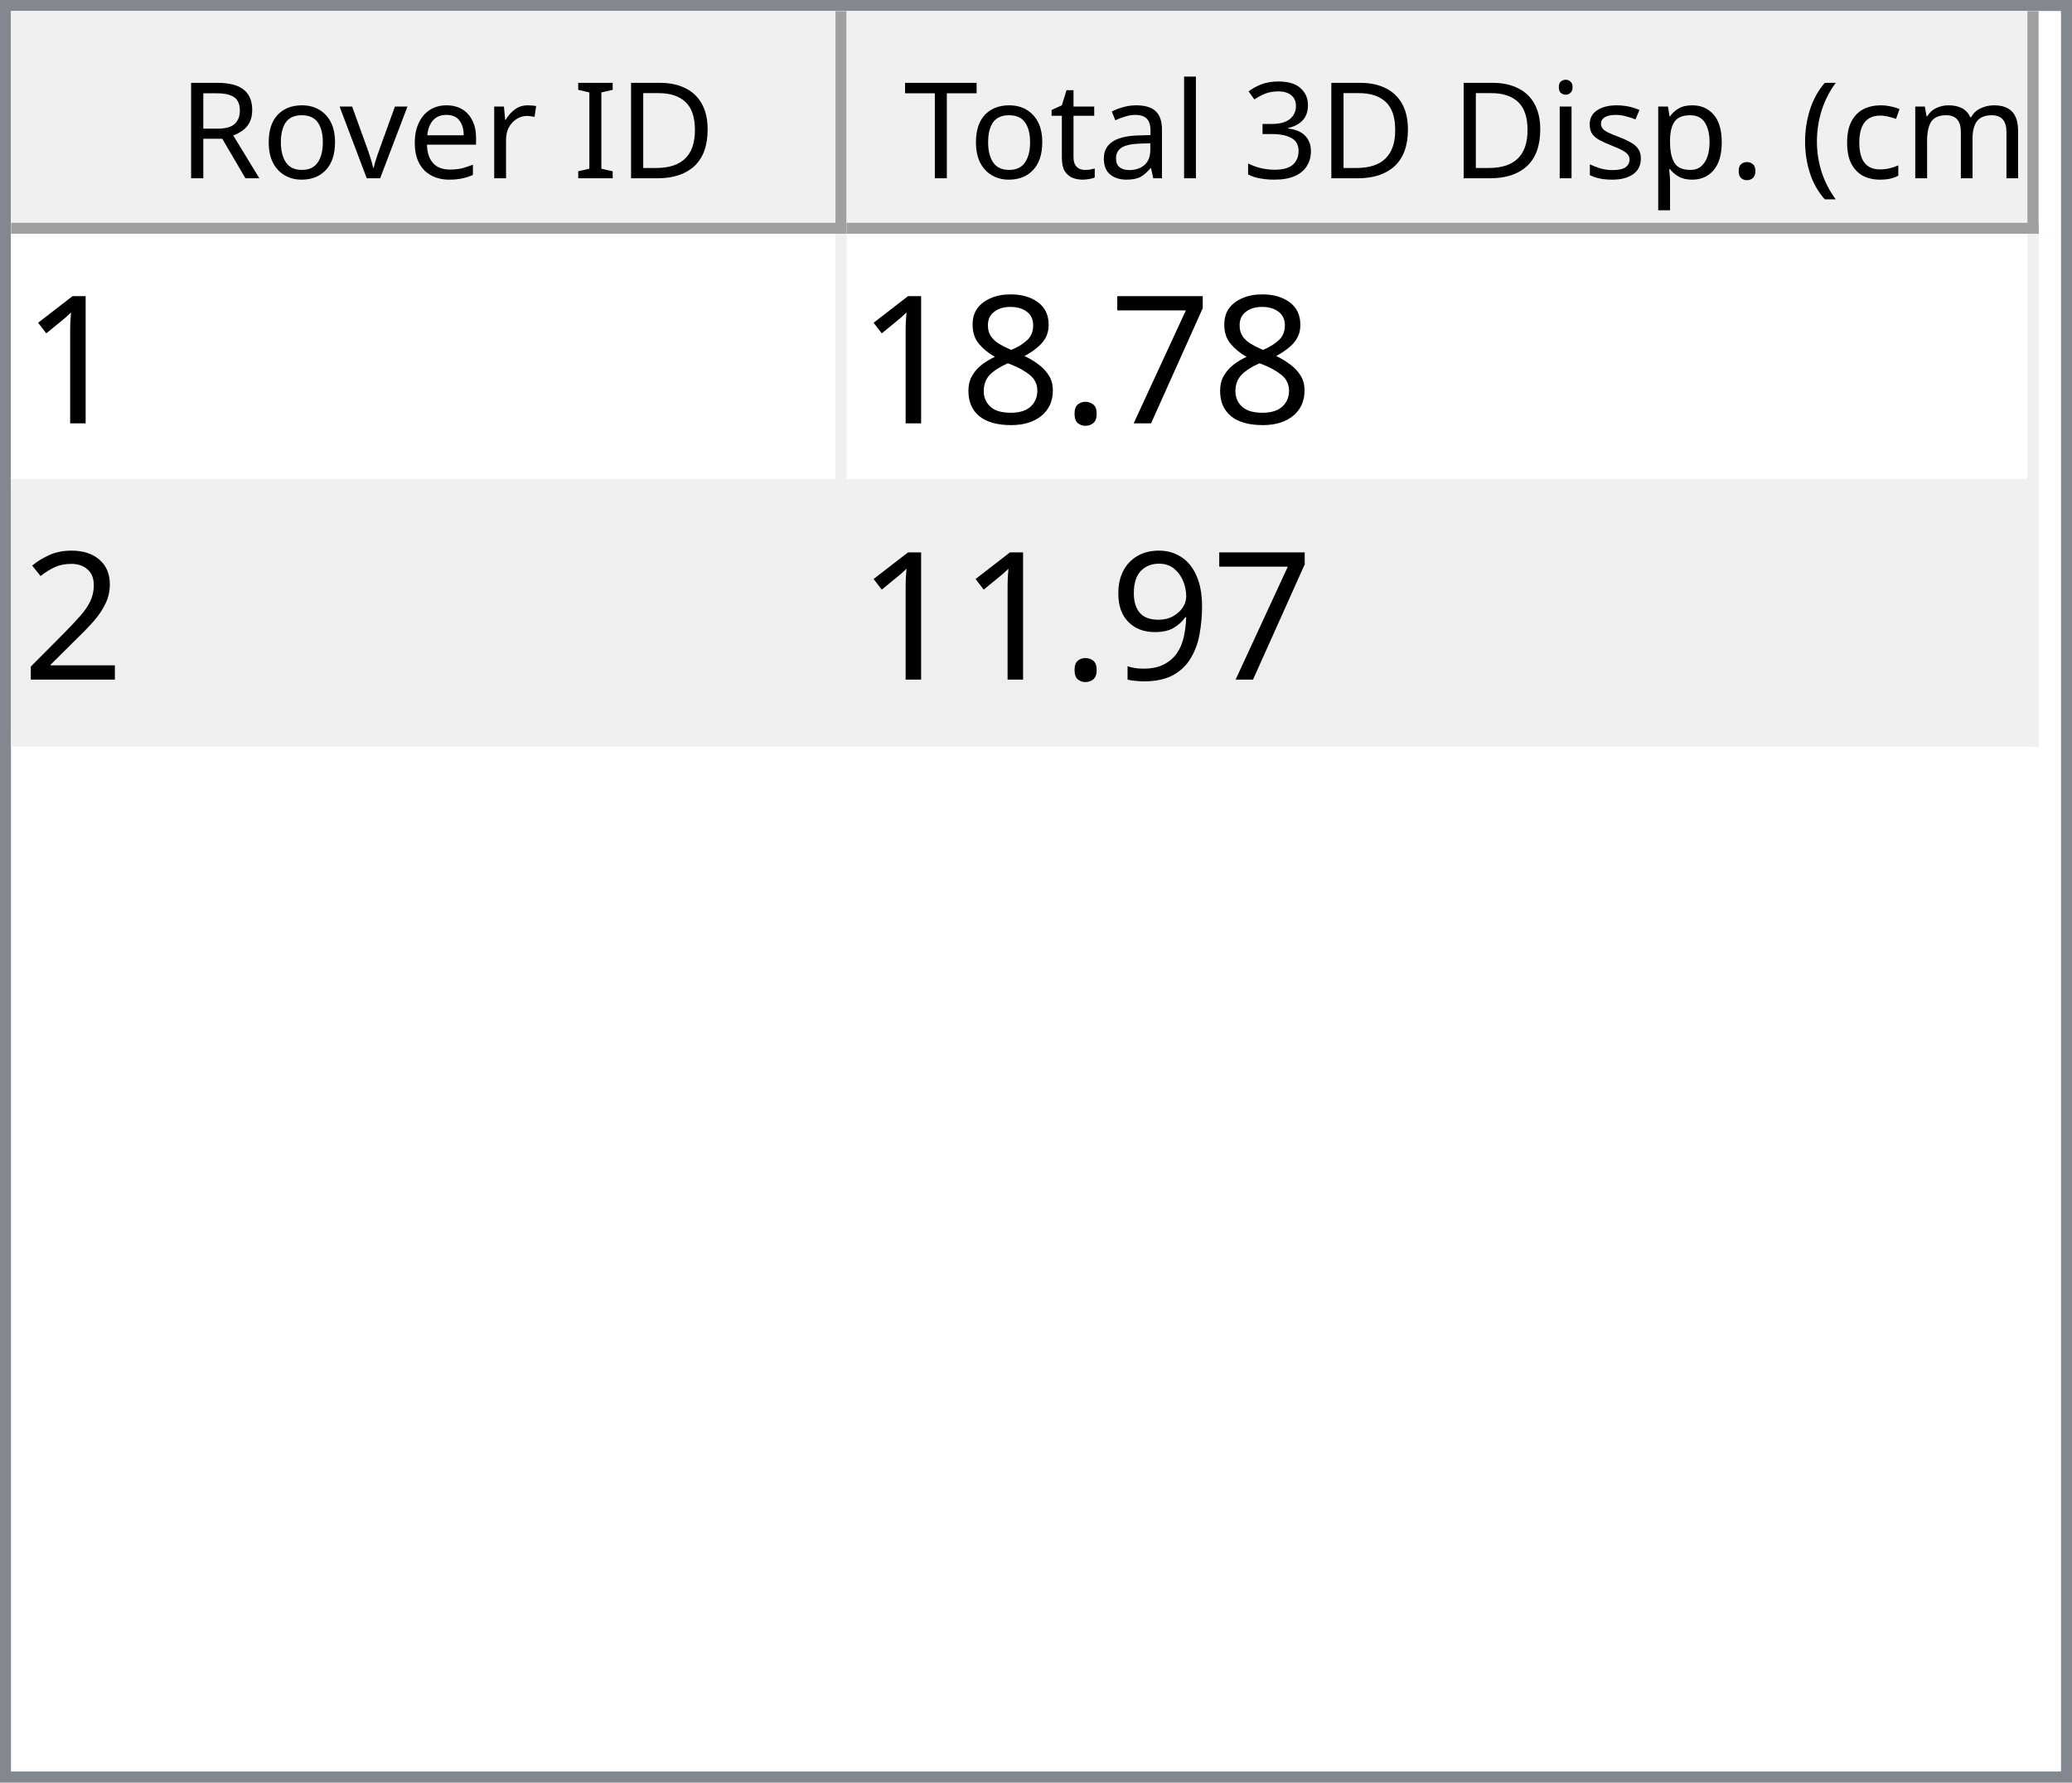
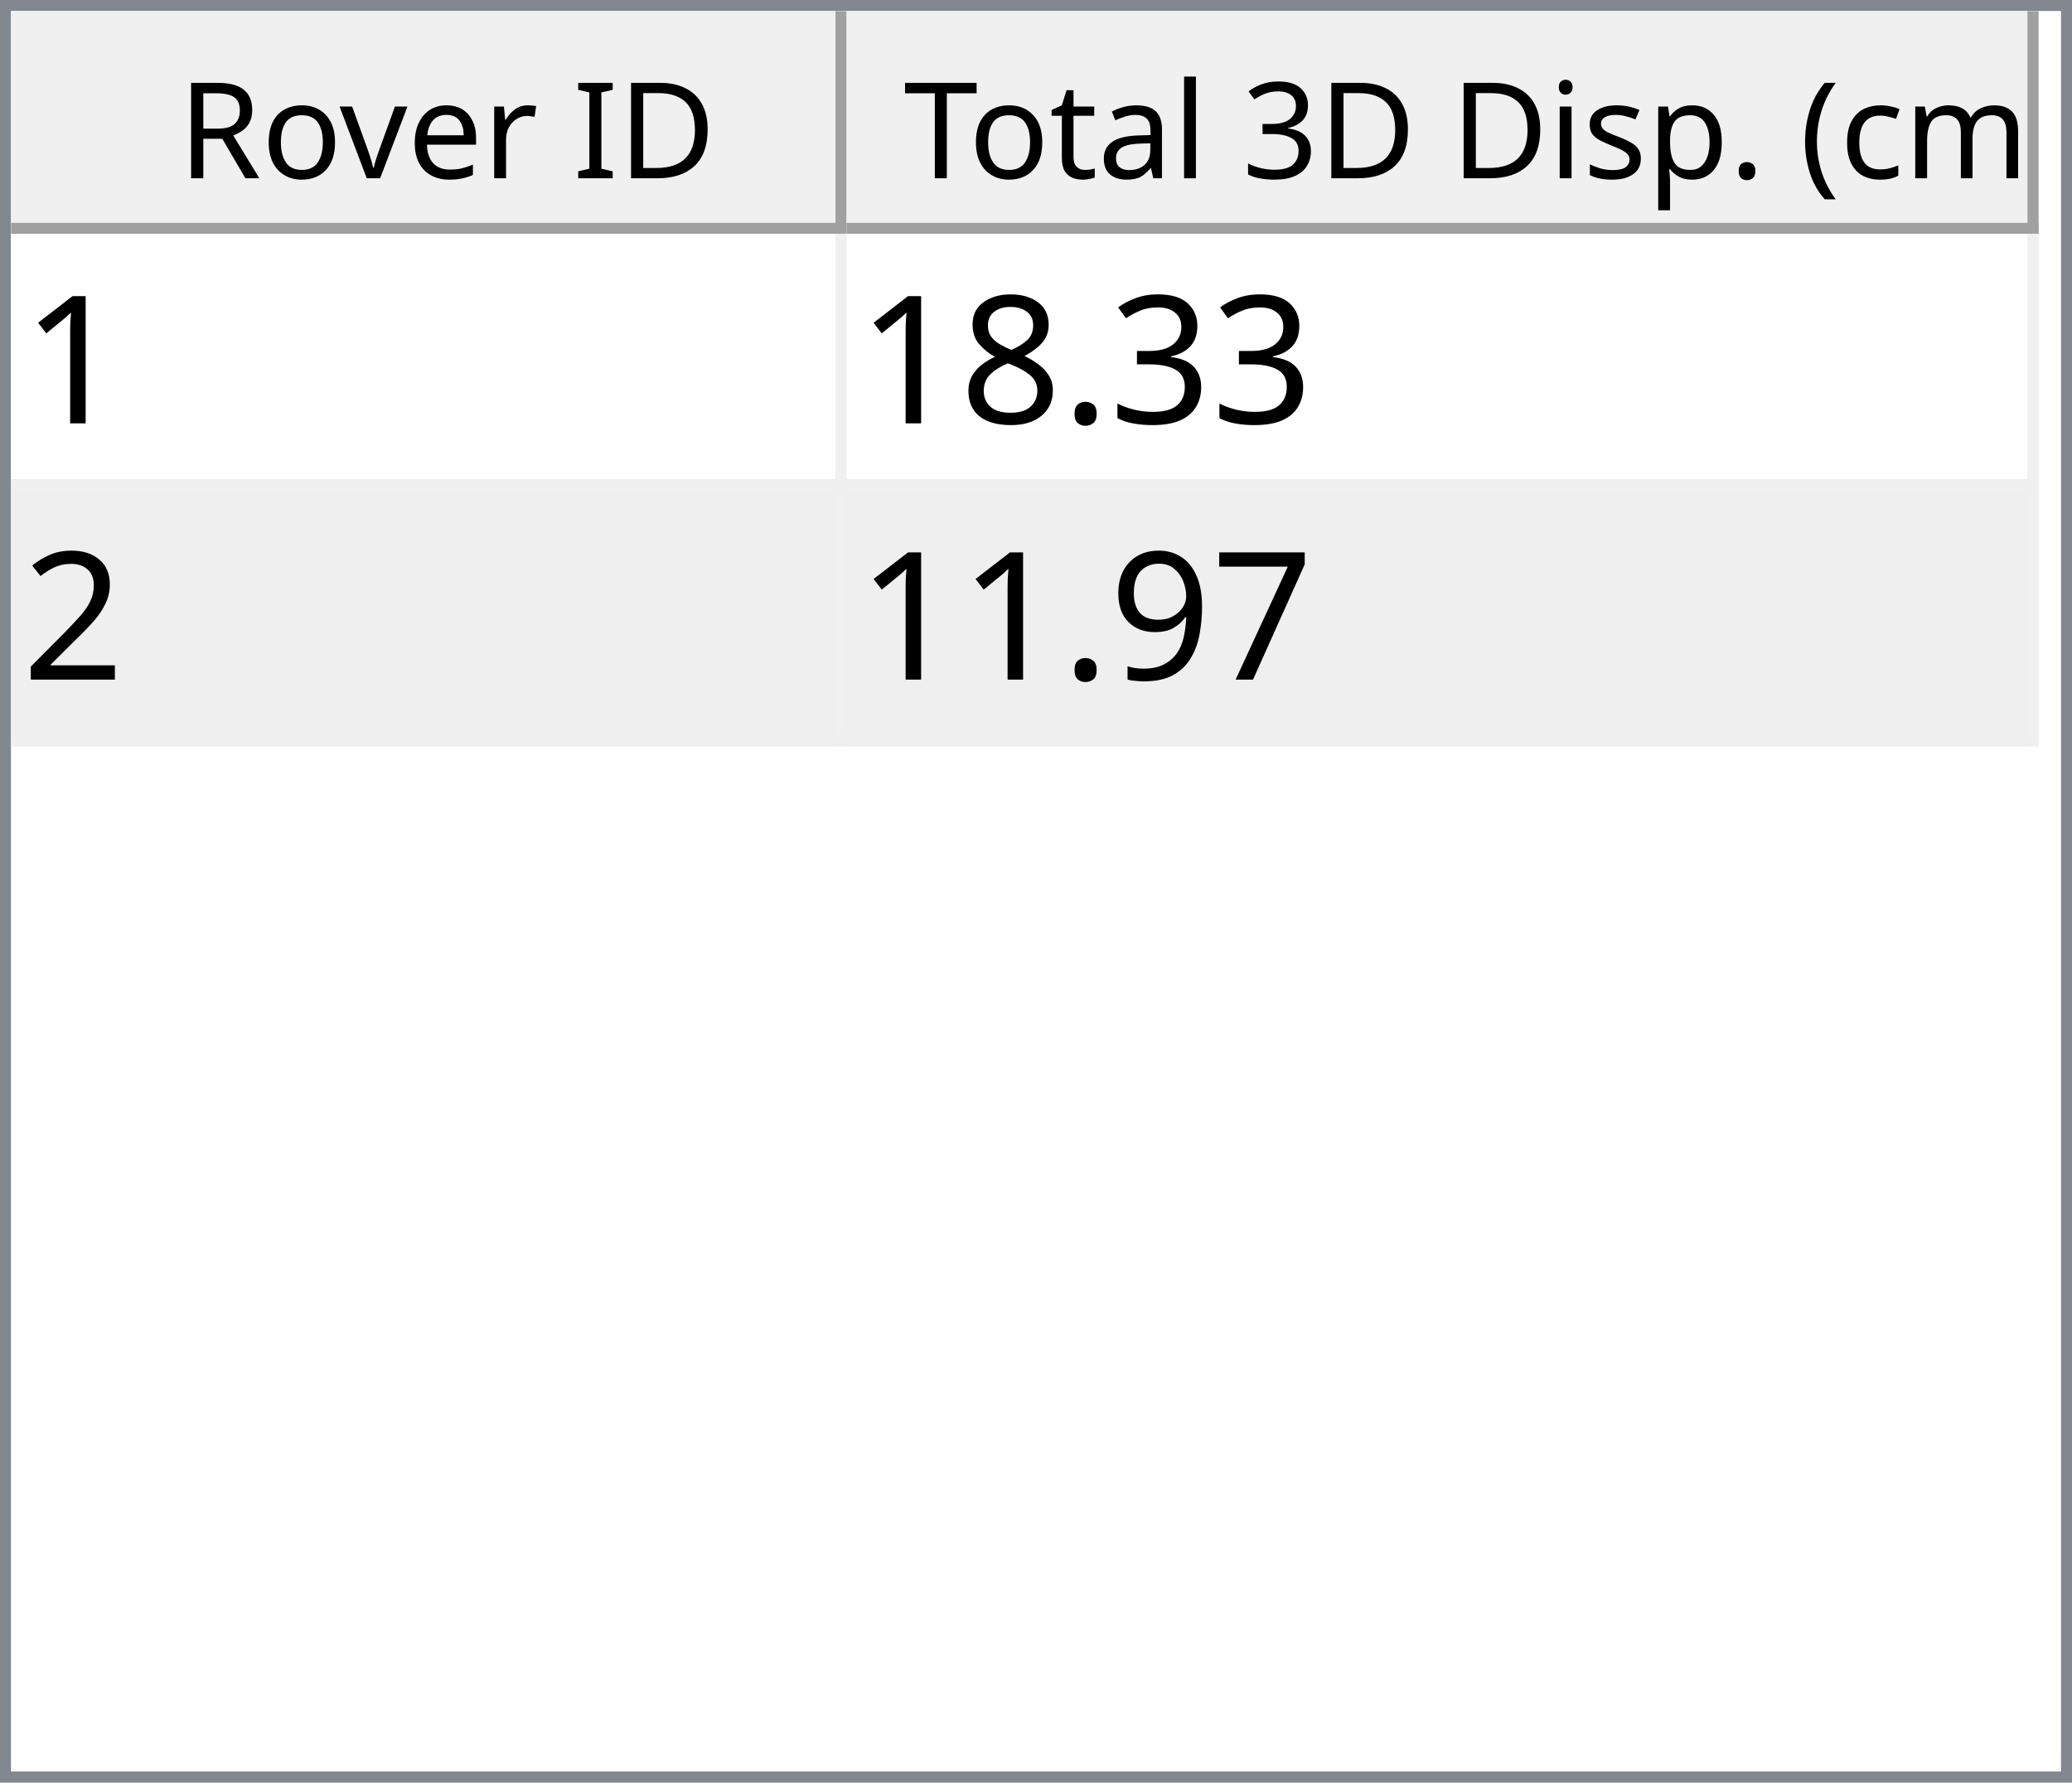
<svg xmlns="http://www.w3.org/2000/svg" style="fill-opacity:1; color-rendering:auto; color-interpolation:auto; text-rendering:auto; stroke:black; stroke-linecap:square; stroke-miterlimit:10; shape-rendering:auto; stroke-opacity:1; fill:black; stroke-dasharray:none; font-weight:normal; stroke-width:1; font-family:'Dialog'; font-style:normal; stroke-linejoin:miter; font-size:12px; stroke-dashoffset:0; image-rendering:auto;" width="186" height="160">
  <defs id="genericDefs" />
  <g>
    <defs id="defs1">
      <clipPath clipPathUnits="userSpaceOnUse" id="clipPath1">
        <path d="M0 0 L186 0 L186 160 L0 160 L0 0 Z" />
      </clipPath>
      <clipPath clipPathUnits="userSpaceOnUse" id="clipPath2">
        <path d="M0 0 L0 160 L186 160 L186 0 Z" />
      </clipPath>
      <clipPath clipPathUnits="userSpaceOnUse" id="clipPath3">
        <path d="M0 0 L0 20 L184 20 L184 0 Z" />
      </clipPath>
      <clipPath clipPathUnits="userSpaceOnUse" id="clipPath4">
        <path d="M0 0 L0 20 L75 20 L75 0 Z" />
      </clipPath>
      <clipPath clipPathUnits="userSpaceOnUse" id="clipPath5">
        <path d="M1 1 L1 19 L74 19 L74 1 Z" />
      </clipPath>
      <clipPath clipPathUnits="userSpaceOnUse" id="clipPath6">
        <path d="M0 0 L0 18 L73 18 L73 0 Z" />
      </clipPath>
      <clipPath clipPathUnits="userSpaceOnUse" id="clipPath7">
        <path d="M-0.5 -0.5 L-0.5 19.5 L74.5 19.5 L74.5 -0.5 Z" />
      </clipPath>
      <clipPath clipPathUnits="userSpaceOnUse" id="clipPath8">
        <path d="M0 0 L0 20 L107 20 L107 0 Z" />
      </clipPath>
      <clipPath clipPathUnits="userSpaceOnUse" id="clipPath9">
        <path d="M1 1 L1 19 L106 19 L106 1 Z" />
      </clipPath>
      <clipPath clipPathUnits="userSpaceOnUse" id="clipPath10">
        <path d="M0 0 L0 18 L105 18 L105 0 Z" />
      </clipPath>
      <clipPath clipPathUnits="userSpaceOnUse" id="clipPath11">
        <path d="M-0.5 -0.5 L-0.5 19.5 L106.5 19.5 L106.5 -0.5 Z" />
      </clipPath>
      <clipPath clipPathUnits="userSpaceOnUse" id="clipPath12">
        <path d="M0 0 L0 138 L184 138 L184 0 Z" />
      </clipPath>
      <clipPath clipPathUnits="userSpaceOnUse" id="clipPath13">
        <path d="M0 0 L0 46 L182 46 L182 0 Z" />
      </clipPath>
      <clipPath clipPathUnits="userSpaceOnUse" id="clipPath14">
        <path d="M-0.5 -0.5 L-0.5 45.5 L181.5 45.5 L181.5 -0.5 Z" />
      </clipPath>
      <clipPath clipPathUnits="userSpaceOnUse" id="clipPath15">
        <path d="M0 0 L0 22 L74 22 L74 0 Z" />
      </clipPath>
      <clipPath clipPathUnits="userSpaceOnUse" id="clipPath16">
        <path d="M0 0 L0 22 L106 22 L106 0 Z" />
      </clipPath>
      <font horiz-adv-x="64.551" id="font1">
        <font-face ascent="107.91" descent="25.098" units-per-em="100" style="font-style:normal; font-family:Segoe UI; font-weight:normal;" />
        <missing-glyph horiz-adv-x="64.551" d="M8.109 0 L8.109 68.266 L56.453 68.266 L56.453 0 L8.109 0 ZM15.328 7.234 L49.219 7.234 L49.219 61.031 L15.328 61.031 L15.328 7.234 Z" />
        <glyph unicode="D" horiz-adv-x="70.117" d="M9.188 0 L9.188 70.016 L28.516 70.016 Q65.531 70.016 65.531 35.891 Q65.531 19.672 55.25 9.836 Q44.969 0 27.734 0 L9.188 0 ZM17.391 62.594 L17.391 7.422 L27.828 7.422 Q41.609 7.422 49.273 14.797 Q56.938 22.172 56.938 35.688 Q56.938 62.594 28.328 62.594 L17.391 62.594 Z" />
        <glyph unicode="I" horiz-adv-x="26.611" d="M17.391 0 L9.188 0 L9.188 70.016 L17.391 70.016 L17.391 0 Z" />
        <glyph unicode=" " horiz-adv-x="27.393" d="" />
        <glyph unicode="r" horiz-adv-x="34.766" d="M34.188 41.891 Q32.078 43.5 28.125 43.5 Q23 43.5 19.555 38.672 Q16.109 33.844 16.109 25.484 L16.109 0 L8.109 0 L8.109 50 L16.109 50 L16.109 39.703 L16.312 39.703 Q18.016 44.969 21.531 47.922 Q25.047 50.875 29.391 50.875 Q32.516 50.875 34.188 50.203 L34.188 41.891 Z" />
        <glyph unicode="e" horiz-adv-x="52.295" d="M48.297 23 L12.984 23 Q13.188 14.656 17.484 10.109 Q21.781 5.562 29.297 5.562 Q37.75 5.562 44.828 11.141 L44.828 3.609 Q38.234 -1.172 27.391 -1.172 Q16.797 -1.172 10.742 5.641 Q4.688 12.453 4.688 24.812 Q4.688 36.469 11.305 43.82 Q17.922 51.172 27.734 51.172 Q37.547 51.172 42.922 44.828 Q48.297 38.484 48.297 27.203 L48.297 23 ZM40.094 29.781 Q40.047 36.719 36.75 40.578 Q33.453 44.438 27.594 44.438 Q21.922 44.438 17.969 40.383 Q14.016 36.328 13.094 29.781 L40.094 29.781 Z" />
        <glyph unicode="v" horiz-adv-x="47.9" d="M47.406 50 L27.484 0 L19.625 0 L0.688 50 L9.469 50 L22.172 13.672 Q23.578 9.672 23.922 6.688 L24.125 6.688 Q24.609 10.453 25.688 13.484 L38.969 50 L47.406 50 Z" />
        <glyph unicode="o" horiz-adv-x="58.594" d="M29 -1.172 Q17.922 -1.172 11.305 5.836 Q4.688 12.844 4.688 24.422 Q4.688 37.016 11.57 44.094 Q18.453 51.172 30.172 51.172 Q41.359 51.172 47.633 44.289 Q53.906 37.406 53.906 25.203 Q53.906 13.234 47.141 6.031 Q40.375 -1.172 29 -1.172 ZM29.594 44.438 Q21.875 44.438 17.383 39.188 Q12.891 33.938 12.891 24.703 Q12.891 15.828 17.43 10.695 Q21.969 5.562 29.594 5.562 Q37.359 5.562 41.531 10.594 Q45.703 15.625 45.703 24.906 Q45.703 34.281 41.531 39.359 Q37.359 44.438 29.594 44.438 Z" />
        <glyph unicode="R" horiz-adv-x="59.814" d="M59.375 0 L49.609 0 L37.891 19.625 Q36.281 22.359 34.766 24.289 Q33.25 26.219 31.664 27.438 Q30.078 28.656 28.25 29.219 Q26.422 29.781 24.125 29.781 L17.391 29.781 L17.391 0 L9.188 0 L9.188 70.016 L30.078 70.016 Q34.672 70.016 38.555 68.867 Q42.438 67.719 45.289 65.375 Q48.141 63.031 49.758 59.547 Q51.375 56.062 51.375 51.375 Q51.375 47.703 50.273 44.656 Q49.172 41.609 47.148 39.211 Q45.125 36.812 42.266 35.133 Q39.406 33.453 35.844 32.516 L35.844 32.328 Q37.594 31.547 38.891 30.547 Q40.188 29.547 41.359 28.18 Q42.531 26.812 43.68 25.078 Q44.828 23.344 46.234 21.047 L59.375 0 ZM17.391 62.594 L17.391 37.203 L28.516 37.203 Q31.594 37.203 34.203 38.133 Q36.812 39.062 38.719 40.797 Q40.625 42.531 41.703 45.047 Q42.781 47.562 42.781 50.688 Q42.781 56.297 39.141 59.445 Q35.5 62.594 28.609 62.594 L17.391 62.594 Z" />
        <glyph unicode=")" horiz-adv-x="30.176" d="M8.297 -15.922 L1.172 -15.922 Q16.406 2.344 16.406 26.812 Q16.406 51.469 1.078 70.016 L8.297 70.016 Q23.531 52.156 23.531 26.703 Q23.531 1.375 8.297 -15.922 Z" />
        <glyph unicode="m" horiz-adv-x="86.133" d="M79.109 0 L71.094 0 L71.094 28.719 Q71.094 37.016 68.531 40.727 Q65.969 44.438 59.906 44.438 Q54.781 44.438 51.195 39.75 Q47.609 35.062 47.609 28.516 L47.609 0 L39.594 0 L39.594 29.688 Q39.594 44.438 28.219 44.438 Q22.953 44.438 19.531 40.016 Q16.109 35.594 16.109 28.516 L16.109 0 L8.109 0 L8.109 50 L16.109 50 L16.109 42.094 L16.312 42.094 Q21.625 51.172 31.844 51.172 Q36.969 51.172 40.773 48.312 Q44.578 45.453 46 40.828 Q51.562 51.172 62.594 51.172 Q79.109 51.172 79.109 30.812 L79.109 0 Z" />
        <glyph unicode="c" horiz-adv-x="46.191" d="M42.188 2.297 Q36.422 -1.172 28.516 -1.172 Q17.828 -1.172 11.258 5.789 Q4.688 12.75 4.688 23.828 Q4.688 36.188 11.766 43.68 Q18.844 51.172 30.672 51.172 Q37.25 51.172 42.281 48.734 L42.281 40.531 Q36.719 44.438 30.375 44.438 Q22.703 44.438 17.797 38.945 Q12.891 33.453 12.891 24.516 Q12.891 15.719 17.508 10.641 Q22.125 5.562 29.891 5.562 Q36.422 5.562 42.188 9.906 L42.188 2.297 Z" />
        <glyph unicode="(" horiz-adv-x="30.176" d="M29.109 -15.922 L21.969 -15.922 Q6.844 1.375 6.844 26.703 Q6.844 52.156 21.969 70.016 L29.203 70.016 Q13.875 51.469 13.875 26.812 Q13.875 2.344 29.109 -15.922 Z" />
        <glyph unicode="." horiz-adv-x="21.68" d="M10.891 -1.078 Q8.641 -1.078 7.055 0.539 Q5.469 2.156 5.469 4.391 Q5.469 6.641 7.055 8.273 Q8.641 9.906 10.891 9.906 Q13.188 9.906 14.797 8.273 Q16.406 6.641 16.406 4.391 Q16.406 2.156 14.797 0.539 Q13.188 -1.078 10.891 -1.078 Z" />
        <glyph unicode="p" horiz-adv-x="58.789" d="M16.312 7.234 L16.109 7.234 L16.109 -23 L8.109 -23 L8.109 50 L16.109 50 L16.109 41.219 L16.312 41.219 Q22.219 51.172 33.594 51.172 Q43.266 51.172 48.688 44.461 Q54.109 37.75 54.109 26.469 Q54.109 13.922 48 6.375 Q41.891 -1.172 31.297 -1.172 Q21.578 -1.172 16.312 7.234 ZM16.109 27.391 L16.109 20.406 Q16.109 14.203 20.141 9.883 Q24.172 5.562 30.375 5.562 Q37.641 5.562 41.773 11.133 Q45.906 16.703 45.906 26.609 Q45.906 34.969 42.047 39.703 Q38.188 44.438 31.594 44.438 Q24.609 44.438 20.359 39.578 Q16.109 34.719 16.109 27.391 Z" />
        <glyph unicode="s" horiz-adv-x="42.432" d="M5.078 1.812 L5.078 10.406 Q11.625 5.562 19.484 5.562 Q30.031 5.562 30.031 12.594 Q30.031 14.594 29.125 15.992 Q28.219 17.391 26.68 18.461 Q25.141 19.531 23.07 20.383 Q21 21.234 18.609 22.172 Q15.281 23.484 12.766 24.828 Q10.25 26.172 8.57 27.859 Q6.891 29.547 6.031 31.695 Q5.172 33.844 5.172 36.719 Q5.172 40.234 6.789 42.945 Q8.406 45.656 11.086 47.484 Q13.766 49.312 17.211 50.242 Q20.656 51.172 24.312 51.172 Q30.812 51.172 35.938 48.922 L35.938 40.828 Q30.422 44.438 23.25 44.438 Q21 44.438 19.195 43.922 Q17.391 43.406 16.094 42.477 Q14.797 41.547 14.086 40.258 Q13.375 38.969 13.375 37.406 Q13.375 35.453 14.086 34.133 Q14.797 32.812 16.164 31.789 Q17.531 30.766 19.484 29.938 Q21.438 29.109 23.922 28.125 Q27.25 26.859 29.883 25.516 Q32.516 24.172 34.375 22.484 Q36.234 20.797 37.234 18.602 Q38.234 16.406 38.234 13.375 Q38.234 9.672 36.602 6.938 Q34.969 4.203 32.234 2.398 Q29.5 0.594 25.93 -0.289 Q22.359 -1.172 18.453 -1.172 Q10.75 -1.172 5.078 1.812 Z" />
        <glyph unicode="i" horiz-adv-x="24.219" d="M12.203 62.703 Q10.062 62.703 8.547 64.164 Q7.031 65.625 7.031 67.875 Q7.031 70.125 8.547 71.609 Q10.062 73.094 12.203 73.094 Q14.406 73.094 15.945 71.609 Q17.484 70.125 17.484 67.875 Q17.484 65.719 15.945 64.211 Q14.406 62.703 12.203 62.703 ZM16.109 0 L8.109 0 L8.109 50 L16.109 50 L16.109 0 Z" />
        <glyph unicode="3" horiz-adv-x="53.906" d="M46.531 19.828 Q46.531 15.094 44.75 11.211 Q42.969 7.328 39.719 4.57 Q36.469 1.812 31.93 0.297 Q27.391 -1.219 21.922 -1.219 Q11.922 -1.219 6 2.594 L6 11.188 Q13.094 5.609 22.219 5.609 Q25.875 5.609 28.828 6.539 Q31.781 7.469 33.906 9.227 Q36.031 10.984 37.18 13.477 Q38.328 15.969 38.328 19.094 Q38.328 32.812 18.797 32.812 L12.984 32.812 L12.984 39.594 L18.5 39.594 Q35.797 39.594 35.797 52.484 Q35.797 64.406 22.609 64.406 Q15.188 64.406 8.688 59.422 L8.688 67.188 Q15.375 71.188 24.609 71.188 Q29 71.188 32.57 69.969 Q36.141 68.75 38.68 66.555 Q41.219 64.359 42.609 61.281 Q44 58.203 44 54.5 Q44 40.672 30.031 36.719 L30.031 36.531 Q33.594 36.141 36.625 34.797 Q39.656 33.453 41.852 31.305 Q44.047 29.156 45.289 26.25 Q46.531 23.344 46.531 19.828 Z" />
        <glyph unicode="l" horiz-adv-x="24.219" d="M16.109 0 L8.109 0 L8.109 74.031 L16.109 74.031 L16.109 0 Z" />
        <glyph unicode="a" horiz-adv-x="50.879" d="M43.891 0 L35.891 0 L35.891 7.812 L35.688 7.812 Q30.469 -1.172 20.312 -1.172 Q12.844 -1.172 8.617 2.781 Q4.391 6.734 4.391 13.281 Q4.391 27.297 20.906 29.594 L35.891 31.688 Q35.891 44.438 25.594 44.438 Q16.547 44.438 9.281 38.281 L9.281 46.484 Q16.656 51.172 26.266 51.172 Q43.891 51.172 43.891 32.516 L43.891 0 ZM35.891 25.297 L23.828 23.641 Q18.266 22.859 15.43 20.875 Q12.594 18.891 12.594 13.875 Q12.594 10.203 15.211 7.883 Q17.828 5.562 22.172 5.562 Q28.125 5.562 32.008 9.742 Q35.891 13.922 35.891 20.312 L35.891 25.297 Z" />
        <glyph unicode="t" horiz-adv-x="33.887" d="M31.297 0.484 Q28.469 -1.078 23.828 -1.078 Q10.688 -1.078 10.688 13.578 L10.688 43.172 L2.094 43.172 L2.094 50 L10.688 50 L10.688 62.203 L18.703 64.797 L18.703 50 L31.297 50 L31.297 43.172 L18.703 43.172 L18.703 14.984 Q18.703 9.969 20.414 7.82 Q22.125 5.672 26.078 5.672 Q29.109 5.672 31.297 7.328 L31.297 0.484 Z" />
        <glyph unicode="T" horiz-adv-x="52.393" d="M50.594 62.594 L30.375 62.594 L30.375 0 L22.172 0 L22.172 62.594 L2 62.594 L2 70.016 L50.594 70.016 L50.594 62.594 Z" />
      </font>
      <font horiz-adv-x="75.0" id="font2">
        <font-face ascent="100.537" descent="21.973" units-per-em="100" style="font-style:normal; font-family:sans-serif; font-weight:normal;" />
        <missing-glyph horiz-adv-x="75.0" d="M12.5 0 L12.5 62.5 L62.5 62.5 L62.5 0 L12.5 0 ZM14.062 1.562 L60.938 1.562 L60.938 60.938 L14.062 60.938 L14.062 1.562 Z" />
        <glyph unicode="1" horiz-adv-x="55.615" d="M37.25 0 L28.469 0 L28.469 56 Q25.297 52.984 20.141 49.953 Q14.984 46.922 10.891 45.406 L10.891 53.906 Q18.266 57.375 23.781 62.305 Q29.297 67.234 31.594 71.875 L37.25 71.875 L37.25 0 Z" />
-         <glyph unicode="7" horiz-adv-x="55.615" d="M4.734 62.203 L4.734 70.656 L51.078 70.656 L51.078 63.812 Q44.234 56.547 37.523 44.484 Q30.812 32.422 27.156 19.672 Q24.516 10.688 23.781 0 L14.75 0 Q14.891 8.453 18.062 20.414 Q21.234 32.375 27.172 43.484 Q33.109 54.594 39.797 62.203 L4.734 62.203 Z" />
+         <glyph unicode="3" horiz-adv-x="55.615" d="M4.203 18.891 L12.984 20.062 Q14.5 12.594 18.141 9.297 Q21.781 6 27 6 Q33.203 6 37.477 10.297 Q41.75 14.594 41.75 20.953 Q41.75 27 37.797 30.93 Q33.844 34.859 27.734 34.859 Q25.25 34.859 21.531 33.891 L22.516 41.609 Q23.391 41.5 23.922 41.5 Q29.547 41.5 34.039 44.43 Q38.531 47.359 38.531 53.469 Q38.531 58.297 35.258 61.477 Q31.984 64.656 26.812 64.656 Q21.688 64.656 18.266 61.43 Q14.844 58.203 13.875 51.766 L5.078 53.328 Q6.688 62.156 12.398 67.016 Q18.109 71.875 26.609 71.875 Q32.469 71.875 37.398 69.359 Q42.328 66.844 44.945 62.5 Q47.562 58.156 47.562 53.266 Q47.562 48.641 45.07 44.828 Q42.578 41.016 37.703 38.766 Q44.047 37.312 47.562 32.695 Q51.078 28.078 51.078 21.141 Q51.078 11.766 44.242 5.25 Q37.406 -1.266 26.953 -1.266 Q17.531 -1.266 11.305 4.352 Q5.078 9.969 4.203 18.891 Z" />
        <glyph unicode="." horiz-adv-x="27.783" d="M9.078 0 L9.078 10.016 L19.094 10.016 L19.094 0 L9.078 0 Z" />
        <glyph unicode="8" horiz-adv-x="55.615" d="M17.672 38.812 Q12.203 40.828 9.57 44.539 Q6.938 48.25 6.938 53.422 Q6.938 61.234 12.555 66.555 Q18.172 71.875 27.484 71.875 Q36.859 71.875 42.578 66.43 Q48.297 60.984 48.297 53.172 Q48.297 48.188 45.68 44.508 Q43.062 40.828 37.75 38.812 Q44.344 36.672 47.781 31.883 Q51.219 27.094 51.219 20.453 Q51.219 11.281 44.727 5.031 Q38.234 -1.219 27.641 -1.219 Q17.047 -1.219 10.547 5.055 Q4.047 11.328 4.047 20.703 Q4.047 27.688 7.594 32.398 Q11.141 37.109 17.672 38.812 ZM15.922 53.719 Q15.922 48.641 19.195 45.414 Q22.469 42.188 27.688 42.188 Q32.766 42.188 36.016 45.383 Q39.266 48.578 39.266 53.219 Q39.266 58.062 35.914 61.359 Q32.562 64.656 27.594 64.656 Q22.562 64.656 19.242 61.43 Q15.922 58.203 15.922 53.719 ZM13.094 20.656 Q13.094 16.891 14.875 13.375 Q16.656 9.859 20.172 7.93 Q23.688 6 27.734 6 Q34.031 6 38.133 10.055 Q42.234 14.109 42.234 20.359 Q42.234 26.703 38.016 30.859 Q33.797 35.016 27.438 35.016 Q21.234 35.016 17.164 30.914 Q13.094 26.812 13.094 20.656 Z" />
        <glyph unicode="2" horiz-adv-x="55.615" d="M50.344 8.453 L50.344 0 L3.031 0 Q2.938 3.172 4.047 6.109 Q5.859 10.938 9.836 15.625 Q13.812 20.312 21.344 26.469 Q33.016 36.031 37.117 41.625 Q41.219 47.219 41.219 52.203 Q41.219 57.422 37.477 61.008 Q33.734 64.594 27.734 64.594 Q21.391 64.594 17.578 60.789 Q13.766 56.984 13.719 50.25 L4.688 51.172 Q5.609 61.281 11.664 66.578 Q17.719 71.875 27.938 71.875 Q38.234 71.875 44.242 66.164 Q50.25 60.453 50.25 52 Q50.25 47.703 48.492 43.555 Q46.734 39.406 42.656 34.812 Q38.578 30.219 29.109 22.219 Q21.188 15.578 18.945 13.211 Q16.703 10.844 15.234 8.453 L50.344 8.453 Z" />
+         <glyph unicode="7" horiz-adv-x="55.615" d="M4.734 62.203 L4.734 70.656 L51.078 70.656 L51.078 63.812 Q44.234 56.547 37.523 44.484 Q30.812 32.422 27.156 19.672 Q24.516 10.688 23.781 0 L14.75 0 Q14.891 8.453 18.062 20.414 Q21.234 32.375 27.172 43.484 Q33.109 54.594 39.797 62.203 L4.734 62.203 Z" />
        <glyph unicode="9" horiz-adv-x="55.615" d="M5.469 16.547 L13.922 17.328 Q14.984 11.375 18.016 8.688 Q21.047 6 25.781 6 Q29.828 6 32.883 7.859 Q35.938 9.719 37.891 12.82 Q39.844 15.922 41.164 21.195 Q42.484 26.469 42.484 31.938 Q42.484 32.516 42.438 33.688 Q39.797 29.5 35.234 26.883 Q30.672 24.266 25.344 24.266 Q16.453 24.266 10.305 30.711 Q4.156 37.156 4.156 47.703 Q4.156 58.594 10.578 65.234 Q17 71.875 26.656 71.875 Q33.641 71.875 39.43 68.117 Q45.219 64.359 48.219 57.398 Q51.219 50.438 51.219 37.25 Q51.219 23.531 48.242 15.406 Q45.266 7.281 39.383 3.031 Q33.5 -1.219 25.594 -1.219 Q17.188 -1.219 11.867 3.445 Q6.547 8.109 5.469 16.547 ZM41.453 48.141 Q41.453 55.719 37.43 60.156 Q33.406 64.594 27.734 64.594 Q21.875 64.594 17.531 59.812 Q13.188 55.031 13.188 47.406 Q13.188 40.578 17.312 36.305 Q21.438 32.031 27.484 32.031 Q33.594 32.031 37.523 36.305 Q41.453 40.578 41.453 48.141 Z" />
      </font>
    </defs>
    <g style="fill:white; stroke:white;">
      <rect x="0" y="0" width="186" style="clip-path:url(#clipPath1); stroke:none;" height="160" />
    </g>
    <g style="fill:white; text-rendering:optimizeSpeed; color-rendering:optimizeSpeed; image-rendering:optimizeSpeed; shape-rendering:crispEdges; stroke:white; color-interpolation:sRGB;">
      <rect x="0" width="186" height="160" y="0" style="stroke:none;" />
      <path style="stroke:none;" d="M0 160 L186 160 L186 0 L0 0 Z" />
    </g>
    <g style="fill:rgb(240,240,240); font-family:'Segoe UI'; stroke:rgb(240,240,240);">
      <rect x="0" y="0" width="186" style="clip-path:url(#clipPath2); stroke:none;" height="160" />
    </g>
    <g style="fill:rgb(130,135,144); font-family:'Segoe UI'; stroke:rgb(130,135,144);">
      <path d="M0 0 L186 0 L186 160 L0 160 L0 0 ZM1 1 L185 1 L185 159 L1 159 L1 1 Z" style="fill-rule:evenodd; clip-path:url(#clipPath2); stroke:none;" />
    </g>
    <g style="fill:white; font-family:'Segoe UI'; stroke:white;" transform="translate(1,1)">
      <rect x="0" y="0" width="184" style="clip-path:url(#clipPath3); stroke:none;" height="20" />
    </g>
    <g style="fill:rgb(240,240,240); font-family:'Segoe UI'; stroke:rgb(240,240,240);" transform="translate(1,1)">
      <rect x="0" y="0" width="75" style="clip-path:url(#clipPath4); stroke:none;" height="20" />
    </g>
    <g style="font-family:'Segoe UI';" transform="translate(2,2)">
      <text x="14" xml:space="preserve" y="14" style="clip-path:url(#clipPath6); stroke:none;">Rover ID</text>
    </g>
    <g style="fill:rgb(160,160,160); font-family:'Segoe UI'; stroke:rgb(160,160,160); stroke-linejoin:bevel;" transform="translate(1.5,1.5)">
      <line x1="74" x2="74" y1="0" style="fill:none; clip-path:url(#clipPath7);" y2="19" />
    </g>
    <g style="fill:rgb(160,160,160); font-family:'Segoe UI'; stroke:rgb(160,160,160); stroke-linejoin:bevel;" transform="matrix(1,0,0,1,1,1) translate(0.5,0.5)">
      <line x1="0" x2="74" y1="19" style="fill:none; clip-path:url(#clipPath7);" y2="19" />
    </g>
    <g style="fill:rgb(240,240,240); font-family:'Segoe UI'; stroke:rgb(240,240,240);" transform="translate(76,1)">
      <rect x="0" y="0" width="107" style="clip-path:url(#clipPath8); stroke:none;" height="20" />
    </g>
    <g style="font-family:'Segoe UI';" transform="translate(77,2)">
      <text x="1" xml:space="preserve" y="14" style="clip-path:url(#clipPath10); stroke:none;"> Total 3D Disp. (cm)</text>
    </g>
    <g style="fill:rgb(160,160,160); font-family:'Segoe UI'; stroke:rgb(160,160,160); stroke-linejoin:bevel;" transform="translate(76.5,1.5)">
      <line x1="106" x2="106" y1="0" style="fill:none; clip-path:url(#clipPath11);" y2="19" />
    </g>
    <g style="fill:rgb(160,160,160); font-family:'Segoe UI'; stroke:rgb(160,160,160); stroke-linejoin:bevel;" transform="matrix(1,0,0,1,76,1) translate(0.5,0.5)">
      <line x1="0" x2="106" y1="19" style="fill:none; clip-path:url(#clipPath11);" y2="19" />
    </g>
    <g style="fill:white; font-family:'Segoe UI'; stroke:white;" transform="translate(1,21)">
      <rect x="0" y="0" width="184" style="clip-path:url(#clipPath12); stroke:none;" height="138" />
    </g>
    <g style="fill:rgb(240,240,240); font-size:16px; font-family:sans-serif; stroke:rgb(240,240,240);" transform="translate(1,21)">
      <rect x="0" y="0" width="182" style="clip-path:url(#clipPath13); stroke:none;" height="46" />
      <line transform="translate(0.5,0.5)" x1="0" x2="181" y1="22" style="clip-path:url(#clipPath14); fill:none; stroke-linejoin:bevel;" y2="22" />
    </g>
    <g transform="matrix(1,0,0,1,1,21) translate(0.5,0.5)" style="fill:rgb(240,240,240); font-size:16px; font-family:sans-serif; stroke:rgb(240,240,240); stroke-linejoin:bevel;">
      <line x1="0" x2="181" y1="45" style="fill:none; clip-path:url(#clipPath14);" y2="45" />
    </g>
    <g transform="matrix(1,0,0,1,1,21) translate(0.5,0.5)" style="fill:rgb(240,240,240); font-size:16px; font-family:sans-serif; stroke:rgb(240,240,240); stroke-linejoin:bevel;">
      <line x1="74" x2="74" y1="0" style="fill:none; clip-path:url(#clipPath14);" y2="45" />
    </g>
    <g transform="matrix(1,0,0,1,1,21) translate(0.5,0.5)" style="fill:rgb(240,240,240); font-size:16px; font-family:sans-serif; stroke:rgb(240,240,240); stroke-linejoin:bevel;">
      <line x1="181" x2="181" y1="0" style="fill:none; clip-path:url(#clipPath14);" y2="45" />
    </g>
    <g style="fill:white; font-size:16px; font-family:sans-serif; stroke:white;" transform="matrix(1,0,0,1,1,21)">
      <rect x="0" y="0" width="74" style="clip-path:url(#clipPath15); stroke:none;" height="22" />
      <text x="1" y="17" style="fill:black; clip-path:url(#clipPath15); stroke:none;" xml:space="preserve">1</text>
    </g>
    <g style="fill:white; font-size:16px; font-family:sans-serif; stroke:white;" transform="matrix(1,0,0,1,1,21) translate(75,0)">
      <rect x="0" y="0" width="106" style="clip-path:url(#clipPath16); stroke:none;" height="22" />
-       <text x="1" y="17" style="fill:black; clip-path:url(#clipPath16); stroke:none;" xml:space="preserve">18.78</text>
+       <text x="1" y="17" style="fill:black; clip-path:url(#clipPath16); stroke:none;" xml:space="preserve">18.33</text>
    </g>
    <g style="fill:rgb(239,239,239); font-size:16px; font-family:sans-serif; stroke:rgb(239,239,239);" transform="matrix(1,0,0,1,1,21) translate(0,23)">
      <rect x="0" y="0" width="74" style="clip-path:url(#clipPath15); stroke:none;" height="22" />
      <text x="1" y="17" style="fill:black; clip-path:url(#clipPath15); stroke:none;" xml:space="preserve">2</text>
    </g>
    <g style="fill:rgb(239,239,239); font-size:16px; font-family:sans-serif; stroke:rgb(239,239,239);" transform="matrix(1,0,0,1,1,21) translate(75,23)">
      <rect x="0" y="0" width="106" style="clip-path:url(#clipPath16); stroke:none;" height="22" />
      <text x="1" y="17" style="fill:black; clip-path:url(#clipPath16); stroke:none;" xml:space="preserve">11.97</text>
    </g>
  </g>
</svg>
